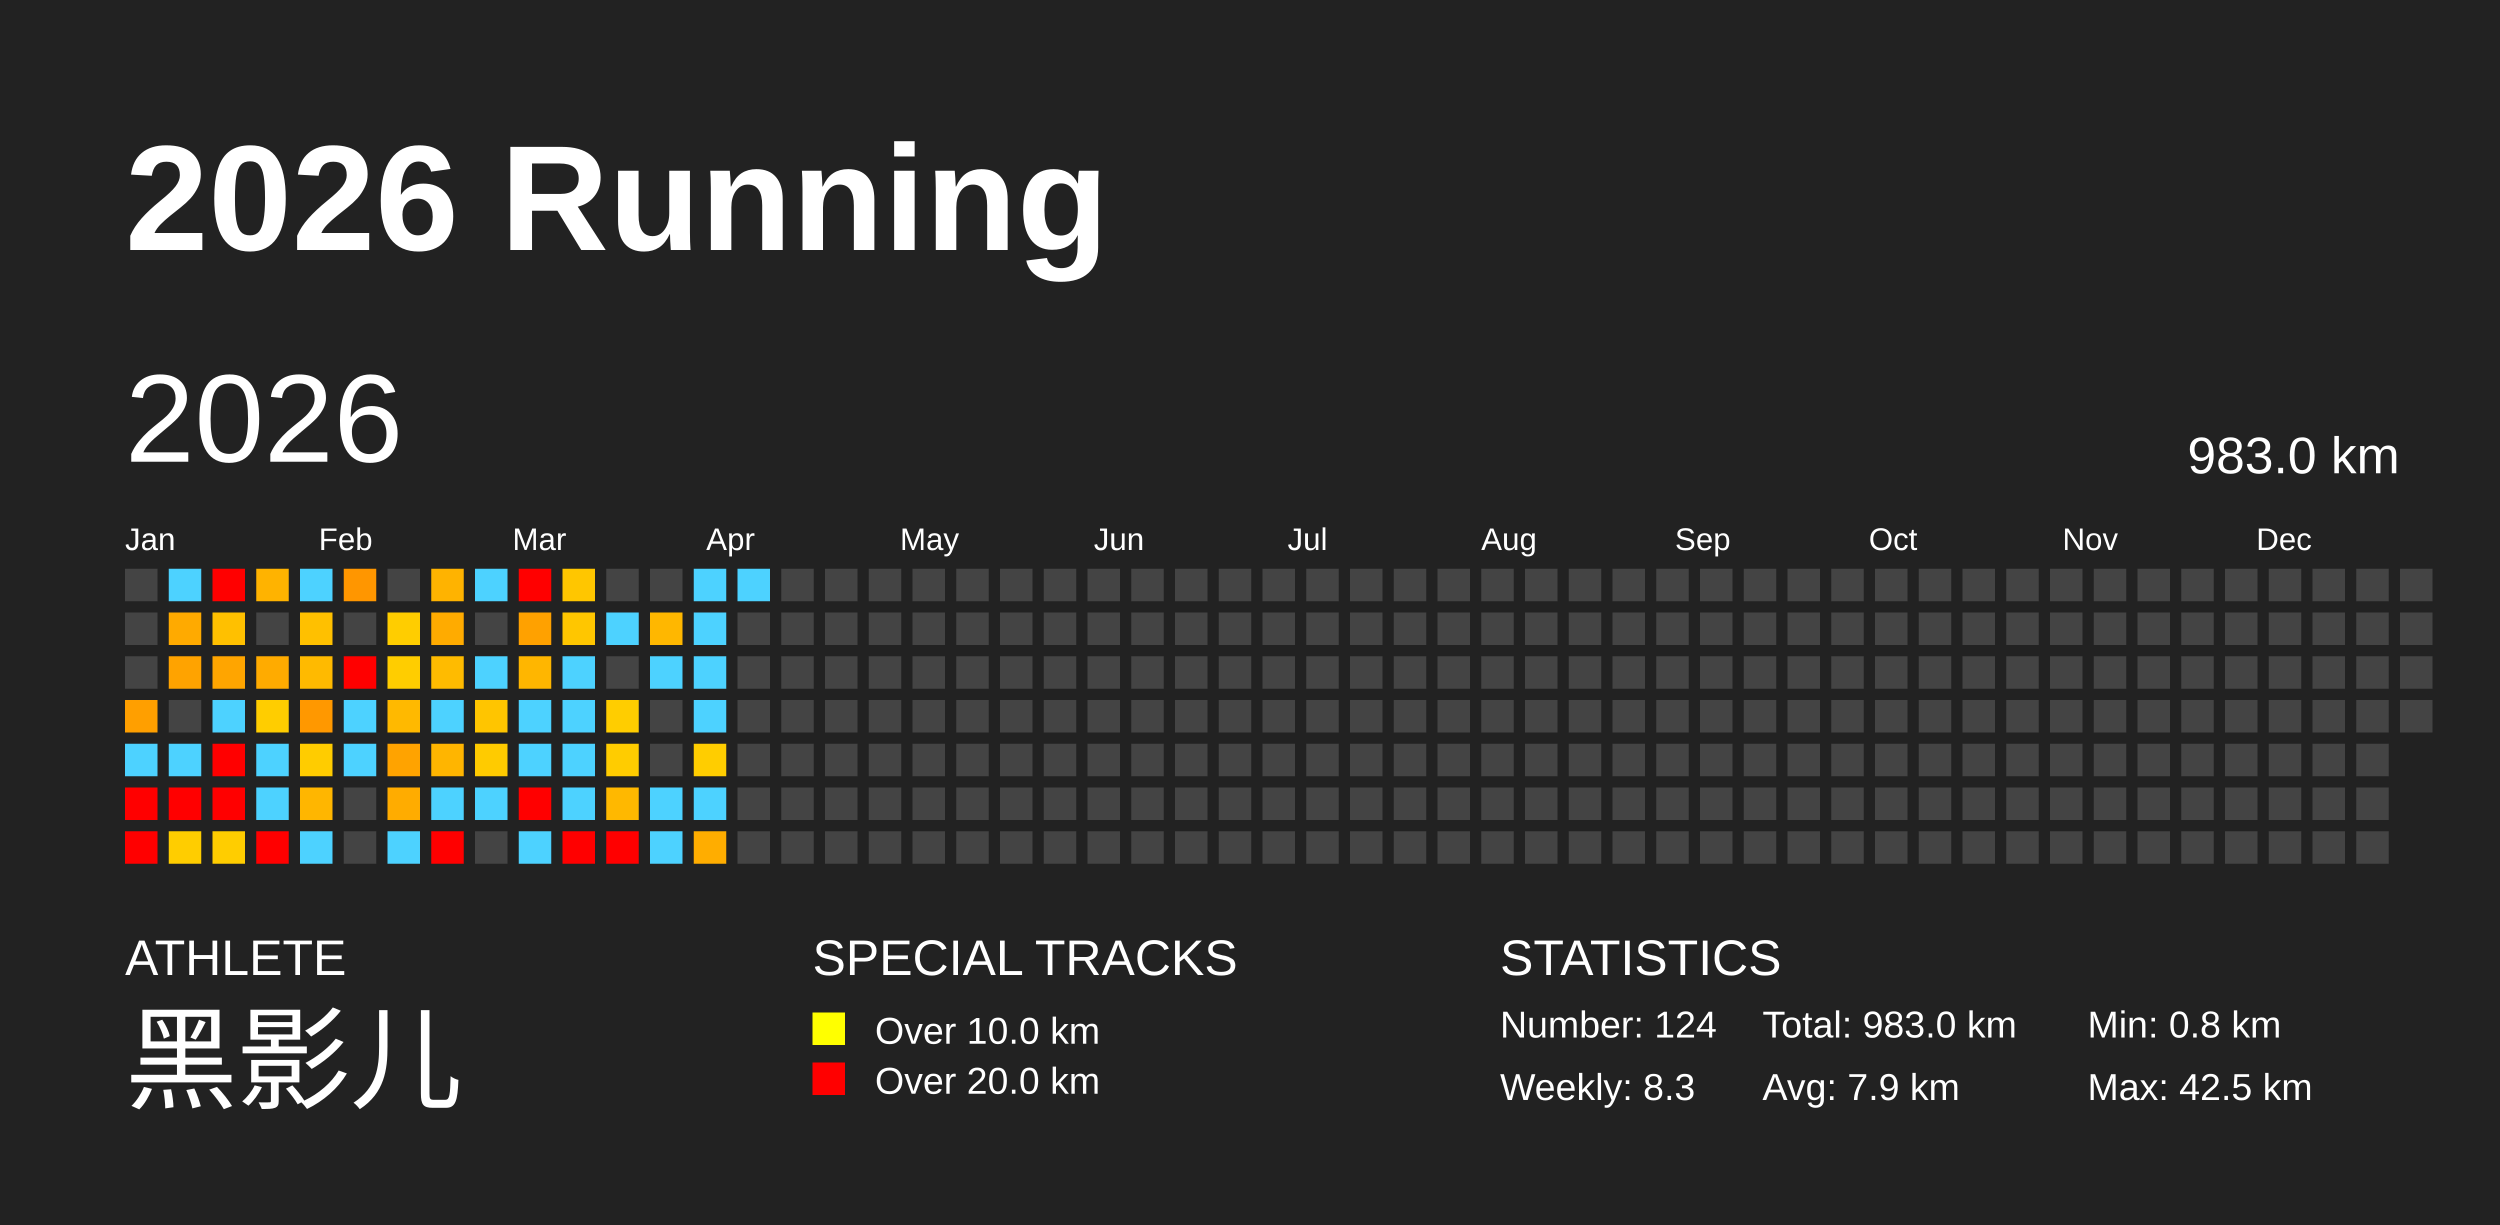
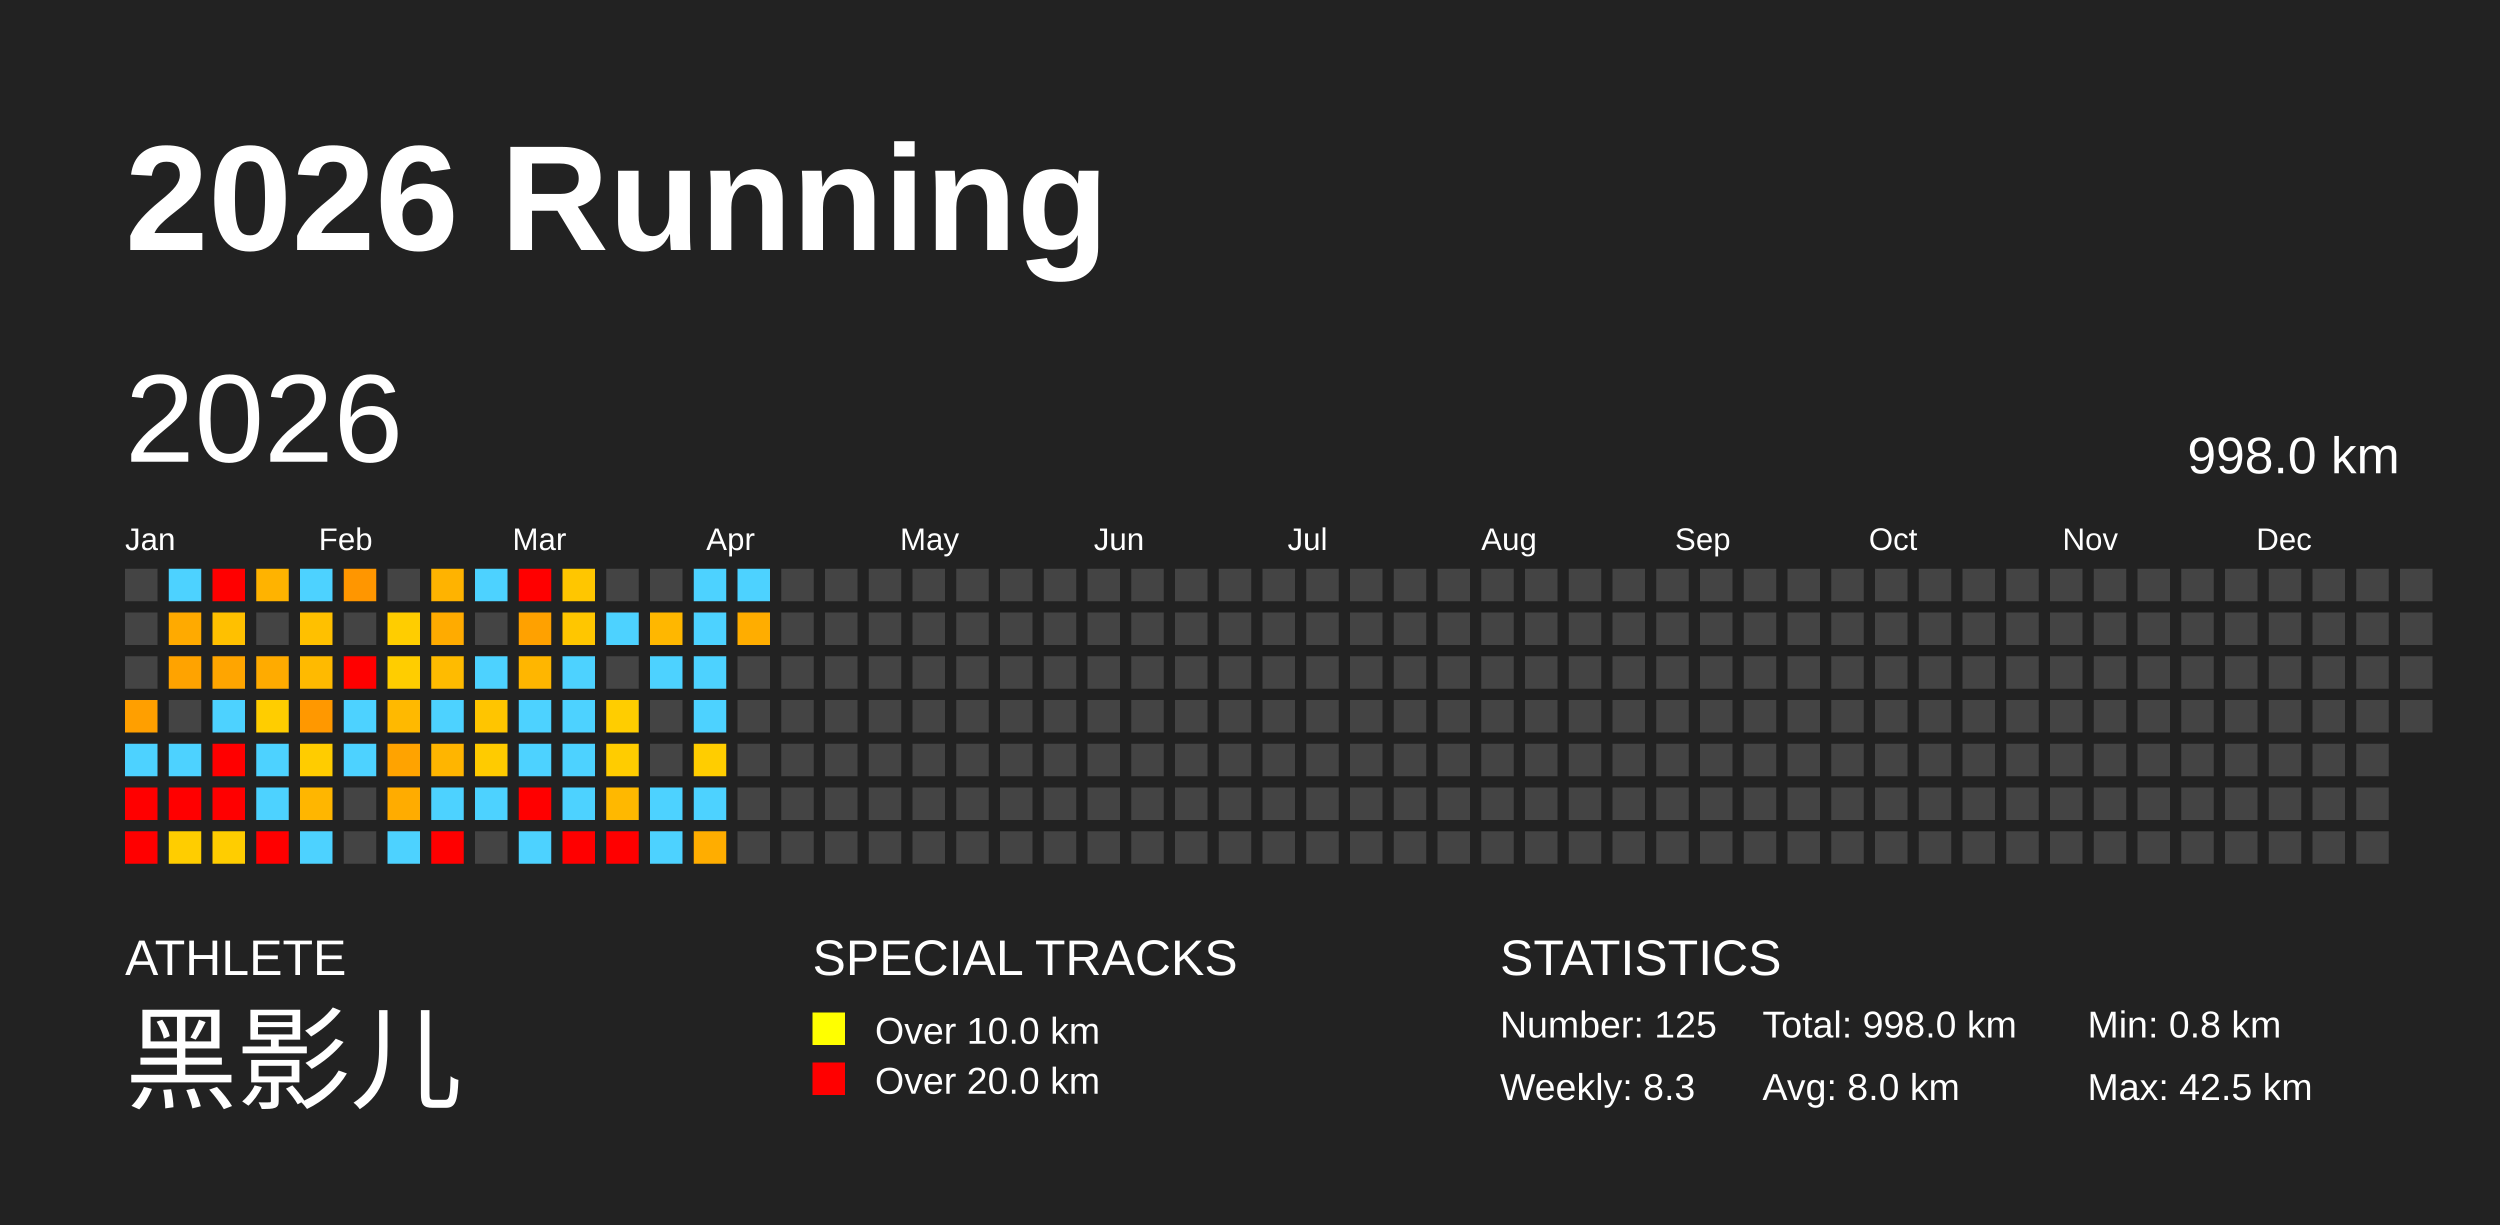
<svg xmlns="http://www.w3.org/2000/svg" baseProfile="full" height="98mm" version="1.1" viewBox="0,0,200,98" width="200mm">
  <defs />
  <rect fill="#222222" height="98" width="200" x="0" y="0" />
  <text fill="#FFFFFF" style="font-size:12px; font-family:Arial; font-weight:bold;" x="10" y="20">2026 Running</text>
  <text fill="#FFFFFF" style="font-size:4px; font-family:Arial" x="10" y="78">ATHLETE</text>
  <text fill="#FFFFFF" style="font-size:9px; font-family:Arial" x="10" y="88">黑影儿</text>
  <text fill="#FFFFFF" style="font-size:4px; font-family:Arial" x="65" y="78">SPECIAL TRACKS</text>
  <rect fill="yellow" height="2.6" width="2.6" x="65" y="81" />
  <text fill="#FFFFFF" style="font-size:3px; font-family:Arial" x="70" y="83.5">Over 10.0 km</text>
  <rect fill="red" height="2.6" width="2.6" x="65" y="85" />
  <text fill="#FFFFFF" style="font-size:3px; font-family:Arial" x="70" y="87.5">Over 20.0 km</text>
  <text fill="#FFFFFF" style="font-size:4px; font-family:Arial" x="120" y="78">STATISTICS</text>
-   <text fill="#FFFFFF" style="font-size:3px; font-family:Arial" x="120" y="83">Number: 124</text>
+   <text fill="#FFFFFF" style="font-size:3px; font-family:Arial" x="120" y="83">Number: 125</text>
  <text fill="#FFFFFF" style="font-size:3px; font-family:Arial" x="120" y="88">Weekly: 8.3</text>
-   <text fill="#FFFFFF" style="font-size:3px; font-family:Arial" x="141" y="83">Total: 983.0 km</text>
-   <text fill="#FFFFFF" style="font-size:3px; font-family:Arial" x="141" y="88">Avg: 7.9 km</text>
+   <text fill="#FFFFFF" style="font-size:3px; font-family:Arial" x="141" y="83">Total: 998.0 km</text>
+   <text fill="#FFFFFF" style="font-size:3px; font-family:Arial" x="141" y="88">Avg: 8.0 km</text>
  <text fill="#FFFFFF" style="font-size:3px; font-family:Arial" x="167" y="83">Min: 0.8 km</text>
  <text fill="#FFFFFF" style="font-size:3px; font-family:Arial" x="167" y="88">Max: 42.5 km</text>
  <text dominant-baseline="hanging" fill="#FFFFFF" style="font-size:10.0px; font-family:Arial;" x="10" y="30">2026</text>
-   <text dominant-baseline="hanging" fill="#FFFFFF" style="font-size:4.125px; font-family:Arial;" x="175" y="35">983.0 km</text>
+   <text dominant-baseline="hanging" fill="#FFFFFF" style="font-size:4.125px; font-family:Arial;" x="175" y="35">998.0 km</text>
  <text fill="#FFFFFF" style="font-size:2.5px; font-family:Arial" x="10.0" y="44">Jan</text>
  <text fill="#FFFFFF" style="font-size:2.5px; font-family:Arial" x="25.5" y="44">Feb</text>
  <text fill="#FFFFFF" style="font-size:2.5px; font-family:Arial" x="41.0" y="44">Mar</text>
  <text fill="#FFFFFF" style="font-size:2.5px; font-family:Arial" x="56.5" y="44">Apr</text>
  <text fill="#FFFFFF" style="font-size:2.5px; font-family:Arial" x="72.0" y="44">May</text>
  <text fill="#FFFFFF" style="font-size:2.5px; font-family:Arial" x="87.5" y="44">Jun</text>
  <text fill="#FFFFFF" style="font-size:2.5px; font-family:Arial" x="103.0" y="44">Jul</text>
  <text fill="#FFFFFF" style="font-size:2.5px; font-family:Arial" x="118.5" y="44">Aug</text>
  <text fill="#FFFFFF" style="font-size:2.5px; font-family:Arial" x="134.0" y="44">Sep</text>
  <text fill="#FFFFFF" style="font-size:2.5px; font-family:Arial" x="149.5" y="44">Oct</text>
  <text fill="#FFFFFF" style="font-size:2.5px; font-family:Arial" x="165.0" y="44">Nov</text>
  <text fill="#FFFFFF" style="font-size:2.5px; font-family:Arial" x="180.5" y="44">Dec</text>
  <rect fill="#444444" height="2.6" width="2.6" x="10.0" y="45.5" />
  <rect fill="#444444" height="2.6" width="2.6" x="10.0" y="49.0" />
  <rect fill="#444444" height="2.6" width="2.6" x="10.0" y="52.5" />
  <rect fill="#ff9f00" height="2.6" width="2.6" x="10.0" y="56.0" />
  <rect fill="#4dd2ff" height="2.6" width="2.6" x="10.0" y="59.5" />
  <rect fill="red" height="2.6" width="2.6" x="10.0" y="63.0" />
  <rect fill="red" height="2.6" width="2.6" x="10.0" y="66.5" />
  <rect fill="#4dd2ff" height="2.6" width="2.6" x="13.5" y="45.5" />
  <rect fill="#ffaa00" height="2.6" width="2.6" x="13.5" y="49.0" />
  <rect fill="#ffa300" height="2.6" width="2.6" x="13.5" y="52.5" />
  <rect fill="#444444" height="2.6" width="2.6" x="13.5" y="56.0" />
  <rect fill="#4dd2ff" height="2.6" width="2.6" x="13.5" y="59.5" />
  <rect fill="red" height="2.6" width="2.6" x="13.5" y="63.0" />
  <rect fill="#ffcd00" height="2.6" width="2.6" x="13.5" y="66.5" />
  <rect fill="red" height="2.6" width="2.6" x="17.0" y="45.5" />
  <rect fill="#ffc000" height="2.6" width="2.6" x="17.0" y="49.0" />
  <rect fill="#ffa500" height="2.6" width="2.6" x="17.0" y="52.5" />
  <rect fill="#4dd2ff" height="2.6" width="2.6" x="17.0" y="56.0" />
  <rect fill="red" height="2.6" width="2.6" x="17.0" y="59.5" />
  <rect fill="red" height="2.6" width="2.6" x="17.0" y="63.0" />
  <rect fill="#ffcd00" height="2.6" width="2.6" x="17.0" y="66.5" />
  <rect fill="#ffb300" height="2.6" width="2.6" x="20.5" y="45.5" />
  <rect fill="#444444" height="2.6" width="2.6" x="20.5" y="49.0" />
  <rect fill="#ffab00" height="2.6" width="2.6" x="20.5" y="52.5" />
  <rect fill="#ffcd00" height="2.6" width="2.6" x="20.5" y="56.0" />
  <rect fill="#4dd2ff" height="2.6" width="2.6" x="20.5" y="59.5" />
  <rect fill="#4dd2ff" height="2.6" width="2.6" x="20.5" y="63.0" />
  <rect fill="red" height="2.6" width="2.6" x="20.5" y="66.5" />
  <rect fill="#4dd2ff" height="2.6" width="2.6" x="24.0" y="45.5" />
  <rect fill="#ffc000" height="2.6" width="2.6" x="24.0" y="49.0" />
  <rect fill="#ffba00" height="2.6" width="2.6" x="24.0" y="52.5" />
  <rect fill="#ff9800" height="2.6" width="2.6" x="24.0" y="56.0" />
  <rect fill="#ffcc00" height="2.6" width="2.6" x="24.0" y="59.5" />
  <rect fill="#ffb600" height="2.6" width="2.6" x="24.0" y="63.0" />
  <rect fill="#4dd2ff" height="2.6" width="2.6" x="24.0" y="66.5" />
  <rect fill="#ff9600" height="2.6" width="2.6" x="27.5" y="45.5" />
  <rect fill="#444444" height="2.6" width="2.6" x="27.5" y="49.0" />
  <rect fill="red" height="2.6" width="2.6" x="27.5" y="52.5" />
  <rect fill="#4dd2ff" height="2.6" width="2.6" x="27.5" y="56.0" />
  <rect fill="#4dd2ff" height="2.6" width="2.6" x="27.5" y="59.5" />
  <rect fill="#444444" height="2.6" width="2.6" x="27.5" y="63.0" />
  <rect fill="#444444" height="2.6" width="2.6" x="27.5" y="66.5" />
  <rect fill="#444444" height="2.6" width="2.6" x="31.0" y="45.5" />
  <rect fill="#ffcd00" height="2.6" width="2.6" x="31.0" y="49.0" />
  <rect fill="#ffcd00" height="2.6" width="2.6" x="31.0" y="52.5" />
  <rect fill="#ffb900" height="2.6" width="2.6" x="31.0" y="56.0" />
  <rect fill="#ffa300" height="2.6" width="2.6" x="31.0" y="59.5" />
  <rect fill="#ffac00" height="2.6" width="2.6" x="31.0" y="63.0" />
  <rect fill="#4dd2ff" height="2.6" width="2.6" x="31.0" y="66.5" />
  <rect fill="#ffb300" height="2.6" width="2.6" x="34.5" y="45.5" />
  <rect fill="#ffab00" height="2.6" width="2.6" x="34.5" y="49.0" />
  <rect fill="#ffbb00" height="2.6" width="2.6" x="34.5" y="52.5" />
  <rect fill="#4dd2ff" height="2.6" width="2.6" x="34.5" y="56.0" />
  <rect fill="#ffb500" height="2.6" width="2.6" x="34.5" y="59.5" />
  <rect fill="#4dd2ff" height="2.6" width="2.6" x="34.5" y="63.0" />
  <rect fill="red" height="2.6" width="2.6" x="34.5" y="66.5" />
  <rect fill="#4dd2ff" height="2.6" width="2.6" x="38.0" y="45.5" />
  <rect fill="#444444" height="2.6" width="2.6" x="38.0" y="49.0" />
  <rect fill="#4dd2ff" height="2.6" width="2.6" x="38.0" y="52.5" />
  <rect fill="#ffc500" height="2.6" width="2.6" x="38.0" y="56.0" />
  <rect fill="#ffcb00" height="2.6" width="2.6" x="38.0" y="59.5" />
  <rect fill="#4dd2ff" height="2.6" width="2.6" x="38.0" y="63.0" />
  <rect fill="#444444" height="2.6" width="2.6" x="38.0" y="66.5" />
  <rect fill="red" height="2.6" width="2.6" x="41.5" y="45.5" />
  <rect fill="#ffa100" height="2.6" width="2.6" x="41.5" y="49.0" />
  <rect fill="#ffb600" height="2.6" width="2.6" x="41.5" y="52.5" />
  <rect fill="#4dd2ff" height="2.6" width="2.6" x="41.5" y="56.0" />
  <rect fill="#4dd2ff" height="2.6" width="2.6" x="41.5" y="59.5" />
  <rect fill="red" height="2.6" width="2.6" x="41.5" y="63.0" />
  <rect fill="#4dd2ff" height="2.6" width="2.6" x="41.5" y="66.5" />
  <rect fill="#ffc600" height="2.6" width="2.6" x="45.0" y="45.5" />
  <rect fill="#ffc600" height="2.6" width="2.6" x="45.0" y="49.0" />
  <rect fill="#4dd2ff" height="2.6" width="2.6" x="45.0" y="52.5" />
  <rect fill="#4dd2ff" height="2.6" width="2.6" x="45.0" y="56.0" />
  <rect fill="#4dd2ff" height="2.6" width="2.6" x="45.0" y="59.5" />
  <rect fill="#4dd2ff" height="2.6" width="2.6" x="45.0" y="63.0" />
  <rect fill="red" height="2.6" width="2.6" x="45.0" y="66.5" />
  <rect fill="#444444" height="2.6" width="2.6" x="48.5" y="45.5" />
  <rect fill="#4dd2ff" height="2.6" width="2.6" x="48.5" y="49.0" />
  <rect fill="#444444" height="2.6" width="2.6" x="48.5" y="52.5" />
  <rect fill="#ffcd00" height="2.6" width="2.6" x="48.5" y="56.0" />
  <rect fill="#ffcc00" height="2.6" width="2.6" x="48.5" y="59.5" />
  <rect fill="#ffb800" height="2.6" width="2.6" x="48.5" y="63.0" />
  <rect fill="red" height="2.6" width="2.6" x="48.5" y="66.5" />
  <rect fill="#444444" height="2.6" width="2.6" x="52.0" y="45.5" />
  <rect fill="#ffb700" height="2.6" width="2.6" x="52.0" y="49.0" />
  <rect fill="#4dd2ff" height="2.6" width="2.6" x="52.0" y="52.5" />
  <rect fill="#444444" height="2.6" width="2.6" x="52.0" y="56.0" />
  <rect fill="#444444" height="2.6" width="2.6" x="52.0" y="59.5" />
  <rect fill="#4dd2ff" height="2.6" width="2.6" x="52.0" y="63.0" />
  <rect fill="#4dd2ff" height="2.6" width="2.6" x="52.0" y="66.5" />
  <rect fill="#4dd2ff" height="2.6" width="2.6" x="55.5" y="45.5" />
  <rect fill="#4dd2ff" height="2.6" width="2.6" x="55.5" y="49.0" />
  <rect fill="#4dd2ff" height="2.6" width="2.6" x="55.5" y="52.5" />
  <rect fill="#4dd2ff" height="2.6" width="2.6" x="55.5" y="56.0" />
  <rect fill="#ffcd00" height="2.6" width="2.6" x="55.5" y="59.5" />
  <rect fill="#4dd2ff" height="2.6" width="2.6" x="55.5" y="63.0" />
  <rect fill="#ffad00" height="2.6" width="2.6" x="55.5" y="66.5" />
  <rect fill="#4dd2ff" height="2.6" width="2.6" x="59.0" y="45.5" />
-   <rect fill="#444444" height="2.6" width="2.6" x="59.0" y="49.0" />
+   <rect fill="#ffad00" height="2.6" width="2.6" x="59.0" y="49.0" />
  <rect fill="#444444" height="2.6" width="2.6" x="59.0" y="52.5" />
  <rect fill="#444444" height="2.6" width="2.6" x="59.0" y="56.0" />
  <rect fill="#444444" height="2.6" width="2.6" x="59.0" y="59.5" />
  <rect fill="#444444" height="2.6" width="2.6" x="59.0" y="63.0" />
  <rect fill="#444444" height="2.6" width="2.6" x="59.0" y="66.5" />
  <rect fill="#444444" height="2.6" width="2.6" x="62.5" y="45.5" />
  <rect fill="#444444" height="2.6" width="2.6" x="62.5" y="49.0" />
  <rect fill="#444444" height="2.6" width="2.6" x="62.5" y="52.5" />
  <rect fill="#444444" height="2.6" width="2.6" x="62.5" y="56.0" />
  <rect fill="#444444" height="2.6" width="2.6" x="62.5" y="59.5" />
  <rect fill="#444444" height="2.6" width="2.6" x="62.5" y="63.0" />
  <rect fill="#444444" height="2.6" width="2.6" x="62.5" y="66.5" />
  <rect fill="#444444" height="2.6" width="2.6" x="66.0" y="45.5" />
  <rect fill="#444444" height="2.6" width="2.6" x="66.0" y="49.0" />
  <rect fill="#444444" height="2.6" width="2.6" x="66.0" y="52.5" />
  <rect fill="#444444" height="2.6" width="2.6" x="66.0" y="56.0" />
  <rect fill="#444444" height="2.6" width="2.6" x="66.0" y="59.5" />
  <rect fill="#444444" height="2.6" width="2.6" x="66.0" y="63.0" />
  <rect fill="#444444" height="2.6" width="2.6" x="66.0" y="66.5" />
  <rect fill="#444444" height="2.6" width="2.6" x="69.5" y="45.5" />
  <rect fill="#444444" height="2.6" width="2.6" x="69.5" y="49.0" />
  <rect fill="#444444" height="2.6" width="2.6" x="69.5" y="52.5" />
  <rect fill="#444444" height="2.6" width="2.6" x="69.5" y="56.0" />
  <rect fill="#444444" height="2.6" width="2.6" x="69.5" y="59.5" />
  <rect fill="#444444" height="2.6" width="2.6" x="69.5" y="63.0" />
  <rect fill="#444444" height="2.6" width="2.6" x="69.5" y="66.5" />
  <rect fill="#444444" height="2.6" width="2.6" x="73.0" y="45.5" />
  <rect fill="#444444" height="2.6" width="2.6" x="73.0" y="49.0" />
  <rect fill="#444444" height="2.6" width="2.6" x="73.0" y="52.5" />
  <rect fill="#444444" height="2.6" width="2.6" x="73.0" y="56.0" />
  <rect fill="#444444" height="2.6" width="2.6" x="73.0" y="59.5" />
  <rect fill="#444444" height="2.6" width="2.6" x="73.0" y="63.0" />
  <rect fill="#444444" height="2.6" width="2.6" x="73.0" y="66.5" />
  <rect fill="#444444" height="2.6" width="2.6" x="76.5" y="45.5" />
  <rect fill="#444444" height="2.6" width="2.6" x="76.5" y="49.0" />
  <rect fill="#444444" height="2.6" width="2.6" x="76.5" y="52.5" />
  <rect fill="#444444" height="2.6" width="2.6" x="76.5" y="56.0" />
  <rect fill="#444444" height="2.6" width="2.6" x="76.5" y="59.5" />
  <rect fill="#444444" height="2.6" width="2.6" x="76.5" y="63.0" />
  <rect fill="#444444" height="2.6" width="2.6" x="76.5" y="66.5" />
  <rect fill="#444444" height="2.6" width="2.6" x="80.0" y="45.5" />
  <rect fill="#444444" height="2.6" width="2.6" x="80.0" y="49.0" />
  <rect fill="#444444" height="2.6" width="2.6" x="80.0" y="52.5" />
  <rect fill="#444444" height="2.6" width="2.6" x="80.0" y="56.0" />
  <rect fill="#444444" height="2.6" width="2.6" x="80.0" y="59.5" />
  <rect fill="#444444" height="2.6" width="2.6" x="80.0" y="63.0" />
  <rect fill="#444444" height="2.6" width="2.6" x="80.0" y="66.5" />
  <rect fill="#444444" height="2.6" width="2.6" x="83.5" y="45.5" />
  <rect fill="#444444" height="2.6" width="2.6" x="83.5" y="49.0" />
  <rect fill="#444444" height="2.6" width="2.6" x="83.5" y="52.5" />
  <rect fill="#444444" height="2.6" width="2.6" x="83.5" y="56.0" />
  <rect fill="#444444" height="2.6" width="2.6" x="83.5" y="59.5" />
  <rect fill="#444444" height="2.6" width="2.6" x="83.5" y="63.0" />
  <rect fill="#444444" height="2.6" width="2.6" x="83.5" y="66.5" />
  <rect fill="#444444" height="2.6" width="2.6" x="87.0" y="45.5" />
  <rect fill="#444444" height="2.6" width="2.6" x="87.0" y="49.0" />
  <rect fill="#444444" height="2.6" width="2.6" x="87.0" y="52.5" />
  <rect fill="#444444" height="2.6" width="2.6" x="87.0" y="56.0" />
  <rect fill="#444444" height="2.6" width="2.6" x="87.0" y="59.5" />
  <rect fill="#444444" height="2.6" width="2.6" x="87.0" y="63.0" />
  <rect fill="#444444" height="2.6" width="2.6" x="87.0" y="66.5" />
  <rect fill="#444444" height="2.6" width="2.6" x="90.5" y="45.5" />
  <rect fill="#444444" height="2.6" width="2.6" x="90.5" y="49.0" />
  <rect fill="#444444" height="2.6" width="2.6" x="90.5" y="52.5" />
  <rect fill="#444444" height="2.6" width="2.6" x="90.5" y="56.0" />
  <rect fill="#444444" height="2.6" width="2.6" x="90.5" y="59.5" />
  <rect fill="#444444" height="2.6" width="2.6" x="90.5" y="63.0" />
  <rect fill="#444444" height="2.6" width="2.6" x="90.5" y="66.5" />
  <rect fill="#444444" height="2.6" width="2.6" x="94.0" y="45.5" />
  <rect fill="#444444" height="2.6" width="2.6" x="94.0" y="49.0" />
  <rect fill="#444444" height="2.6" width="2.6" x="94.0" y="52.5" />
  <rect fill="#444444" height="2.6" width="2.6" x="94.0" y="56.0" />
  <rect fill="#444444" height="2.6" width="2.6" x="94.0" y="59.5" />
  <rect fill="#444444" height="2.6" width="2.6" x="94.0" y="63.0" />
  <rect fill="#444444" height="2.6" width="2.6" x="94.0" y="66.5" />
  <rect fill="#444444" height="2.6" width="2.6" x="97.5" y="45.5" />
  <rect fill="#444444" height="2.6" width="2.6" x="97.5" y="49.0" />
  <rect fill="#444444" height="2.6" width="2.6" x="97.5" y="52.5" />
  <rect fill="#444444" height="2.6" width="2.6" x="97.5" y="56.0" />
  <rect fill="#444444" height="2.6" width="2.6" x="97.5" y="59.5" />
  <rect fill="#444444" height="2.6" width="2.6" x="97.5" y="63.0" />
  <rect fill="#444444" height="2.6" width="2.6" x="97.5" y="66.5" />
  <rect fill="#444444" height="2.6" width="2.6" x="101.0" y="45.5" />
  <rect fill="#444444" height="2.6" width="2.6" x="101.0" y="49.0" />
  <rect fill="#444444" height="2.6" width="2.6" x="101.0" y="52.5" />
  <rect fill="#444444" height="2.6" width="2.6" x="101.0" y="56.0" />
  <rect fill="#444444" height="2.6" width="2.6" x="101.0" y="59.5" />
  <rect fill="#444444" height="2.6" width="2.6" x="101.0" y="63.0" />
  <rect fill="#444444" height="2.6" width="2.6" x="101.0" y="66.5" />
  <rect fill="#444444" height="2.6" width="2.6" x="104.5" y="45.5" />
  <rect fill="#444444" height="2.6" width="2.6" x="104.5" y="49.0" />
  <rect fill="#444444" height="2.6" width="2.6" x="104.5" y="52.5" />
  <rect fill="#444444" height="2.6" width="2.6" x="104.5" y="56.0" />
  <rect fill="#444444" height="2.6" width="2.6" x="104.5" y="59.5" />
  <rect fill="#444444" height="2.6" width="2.6" x="104.5" y="63.0" />
  <rect fill="#444444" height="2.6" width="2.6" x="104.5" y="66.5" />
  <rect fill="#444444" height="2.6" width="2.6" x="108.0" y="45.5" />
  <rect fill="#444444" height="2.6" width="2.6" x="108.0" y="49.0" />
  <rect fill="#444444" height="2.6" width="2.6" x="108.0" y="52.5" />
  <rect fill="#444444" height="2.6" width="2.6" x="108.0" y="56.0" />
  <rect fill="#444444" height="2.6" width="2.6" x="108.0" y="59.5" />
  <rect fill="#444444" height="2.6" width="2.6" x="108.0" y="63.0" />
  <rect fill="#444444" height="2.6" width="2.6" x="108.0" y="66.5" />
  <rect fill="#444444" height="2.6" width="2.6" x="111.5" y="45.5" />
  <rect fill="#444444" height="2.6" width="2.6" x="111.5" y="49.0" />
  <rect fill="#444444" height="2.6" width="2.6" x="111.5" y="52.5" />
  <rect fill="#444444" height="2.6" width="2.6" x="111.5" y="56.0" />
  <rect fill="#444444" height="2.6" width="2.6" x="111.5" y="59.5" />
  <rect fill="#444444" height="2.6" width="2.6" x="111.5" y="63.0" />
  <rect fill="#444444" height="2.6" width="2.6" x="111.5" y="66.5" />
  <rect fill="#444444" height="2.6" width="2.6" x="115.0" y="45.5" />
  <rect fill="#444444" height="2.6" width="2.6" x="115.0" y="49.0" />
  <rect fill="#444444" height="2.6" width="2.6" x="115.0" y="52.5" />
  <rect fill="#444444" height="2.6" width="2.6" x="115.0" y="56.0" />
  <rect fill="#444444" height="2.6" width="2.6" x="115.0" y="59.5" />
  <rect fill="#444444" height="2.6" width="2.6" x="115.0" y="63.0" />
  <rect fill="#444444" height="2.6" width="2.6" x="115.0" y="66.5" />
  <rect fill="#444444" height="2.6" width="2.6" x="118.5" y="45.5" />
  <rect fill="#444444" height="2.6" width="2.6" x="118.5" y="49.0" />
  <rect fill="#444444" height="2.6" width="2.6" x="118.5" y="52.5" />
  <rect fill="#444444" height="2.6" width="2.6" x="118.5" y="56.0" />
  <rect fill="#444444" height="2.6" width="2.6" x="118.5" y="59.5" />
  <rect fill="#444444" height="2.6" width="2.6" x="118.5" y="63.0" />
  <rect fill="#444444" height="2.6" width="2.6" x="118.5" y="66.5" />
  <rect fill="#444444" height="2.6" width="2.6" x="122.0" y="45.5" />
  <rect fill="#444444" height="2.6" width="2.6" x="122.0" y="49.0" />
  <rect fill="#444444" height="2.6" width="2.6" x="122.0" y="52.5" />
  <rect fill="#444444" height="2.6" width="2.6" x="122.0" y="56.0" />
  <rect fill="#444444" height="2.6" width="2.6" x="122.0" y="59.5" />
  <rect fill="#444444" height="2.6" width="2.6" x="122.0" y="63.0" />
  <rect fill="#444444" height="2.6" width="2.6" x="122.0" y="66.5" />
  <rect fill="#444444" height="2.6" width="2.6" x="125.5" y="45.5" />
  <rect fill="#444444" height="2.6" width="2.6" x="125.5" y="49.0" />
  <rect fill="#444444" height="2.6" width="2.6" x="125.5" y="52.5" />
  <rect fill="#444444" height="2.6" width="2.6" x="125.5" y="56.0" />
  <rect fill="#444444" height="2.6" width="2.6" x="125.5" y="59.5" />
  <rect fill="#444444" height="2.6" width="2.6" x="125.5" y="63.0" />
  <rect fill="#444444" height="2.6" width="2.6" x="125.5" y="66.5" />
  <rect fill="#444444" height="2.6" width="2.6" x="129.0" y="45.5" />
  <rect fill="#444444" height="2.6" width="2.6" x="129.0" y="49.0" />
  <rect fill="#444444" height="2.6" width="2.6" x="129.0" y="52.5" />
  <rect fill="#444444" height="2.6" width="2.6" x="129.0" y="56.0" />
  <rect fill="#444444" height="2.6" width="2.6" x="129.0" y="59.5" />
  <rect fill="#444444" height="2.6" width="2.6" x="129.0" y="63.0" />
  <rect fill="#444444" height="2.6" width="2.6" x="129.0" y="66.5" />
  <rect fill="#444444" height="2.6" width="2.6" x="132.5" y="45.5" />
  <rect fill="#444444" height="2.6" width="2.6" x="132.5" y="49.0" />
  <rect fill="#444444" height="2.6" width="2.6" x="132.5" y="52.5" />
  <rect fill="#444444" height="2.6" width="2.6" x="132.5" y="56.0" />
  <rect fill="#444444" height="2.6" width="2.6" x="132.5" y="59.5" />
  <rect fill="#444444" height="2.6" width="2.6" x="132.5" y="63.0" />
  <rect fill="#444444" height="2.6" width="2.6" x="132.5" y="66.5" />
  <rect fill="#444444" height="2.6" width="2.6" x="136.0" y="45.5" />
  <rect fill="#444444" height="2.6" width="2.6" x="136.0" y="49.0" />
  <rect fill="#444444" height="2.6" width="2.6" x="136.0" y="52.5" />
  <rect fill="#444444" height="2.6" width="2.6" x="136.0" y="56.0" />
  <rect fill="#444444" height="2.6" width="2.6" x="136.0" y="59.5" />
  <rect fill="#444444" height="2.6" width="2.6" x="136.0" y="63.0" />
  <rect fill="#444444" height="2.6" width="2.6" x="136.0" y="66.5" />
  <rect fill="#444444" height="2.6" width="2.6" x="139.5" y="45.5" />
  <rect fill="#444444" height="2.6" width="2.6" x="139.5" y="49.0" />
  <rect fill="#444444" height="2.6" width="2.6" x="139.5" y="52.5" />
  <rect fill="#444444" height="2.6" width="2.6" x="139.5" y="56.0" />
  <rect fill="#444444" height="2.6" width="2.6" x="139.5" y="59.5" />
  <rect fill="#444444" height="2.6" width="2.6" x="139.5" y="63.0" />
  <rect fill="#444444" height="2.6" width="2.6" x="139.5" y="66.5" />
  <rect fill="#444444" height="2.6" width="2.6" x="143.0" y="45.5" />
  <rect fill="#444444" height="2.6" width="2.6" x="143.0" y="49.0" />
  <rect fill="#444444" height="2.6" width="2.6" x="143.0" y="52.5" />
  <rect fill="#444444" height="2.6" width="2.6" x="143.0" y="56.0" />
  <rect fill="#444444" height="2.6" width="2.6" x="143.0" y="59.5" />
  <rect fill="#444444" height="2.6" width="2.6" x="143.0" y="63.0" />
  <rect fill="#444444" height="2.6" width="2.6" x="143.0" y="66.5" />
  <rect fill="#444444" height="2.6" width="2.6" x="146.5" y="45.5" />
  <rect fill="#444444" height="2.6" width="2.6" x="146.5" y="49.0" />
  <rect fill="#444444" height="2.6" width="2.6" x="146.5" y="52.5" />
  <rect fill="#444444" height="2.6" width="2.6" x="146.5" y="56.0" />
  <rect fill="#444444" height="2.6" width="2.6" x="146.5" y="59.5" />
  <rect fill="#444444" height="2.6" width="2.6" x="146.5" y="63.0" />
  <rect fill="#444444" height="2.6" width="2.6" x="146.5" y="66.5" />
  <rect fill="#444444" height="2.6" width="2.6" x="150.0" y="45.5" />
  <rect fill="#444444" height="2.6" width="2.6" x="150.0" y="49.0" />
  <rect fill="#444444" height="2.6" width="2.6" x="150.0" y="52.5" />
  <rect fill="#444444" height="2.6" width="2.6" x="150.0" y="56.0" />
  <rect fill="#444444" height="2.6" width="2.6" x="150.0" y="59.5" />
  <rect fill="#444444" height="2.6" width="2.6" x="150.0" y="63.0" />
  <rect fill="#444444" height="2.6" width="2.6" x="150.0" y="66.5" />
  <rect fill="#444444" height="2.6" width="2.6" x="153.5" y="45.5" />
  <rect fill="#444444" height="2.6" width="2.6" x="153.5" y="49.0" />
  <rect fill="#444444" height="2.6" width="2.6" x="153.5" y="52.5" />
  <rect fill="#444444" height="2.6" width="2.6" x="153.5" y="56.0" />
  <rect fill="#444444" height="2.6" width="2.6" x="153.5" y="59.5" />
  <rect fill="#444444" height="2.6" width="2.6" x="153.5" y="63.0" />
  <rect fill="#444444" height="2.6" width="2.6" x="153.5" y="66.5" />
  <rect fill="#444444" height="2.6" width="2.6" x="157.0" y="45.5" />
  <rect fill="#444444" height="2.6" width="2.6" x="157.0" y="49.0" />
  <rect fill="#444444" height="2.6" width="2.6" x="157.0" y="52.5" />
  <rect fill="#444444" height="2.6" width="2.6" x="157.0" y="56.0" />
  <rect fill="#444444" height="2.6" width="2.6" x="157.0" y="59.5" />
  <rect fill="#444444" height="2.6" width="2.6" x="157.0" y="63.0" />
  <rect fill="#444444" height="2.6" width="2.6" x="157.0" y="66.5" />
  <rect fill="#444444" height="2.6" width="2.6" x="160.5" y="45.5" />
  <rect fill="#444444" height="2.6" width="2.6" x="160.5" y="49.0" />
  <rect fill="#444444" height="2.6" width="2.6" x="160.5" y="52.5" />
  <rect fill="#444444" height="2.6" width="2.6" x="160.5" y="56.0" />
  <rect fill="#444444" height="2.6" width="2.6" x="160.5" y="59.5" />
  <rect fill="#444444" height="2.6" width="2.6" x="160.5" y="63.0" />
  <rect fill="#444444" height="2.6" width="2.6" x="160.5" y="66.5" />
  <rect fill="#444444" height="2.6" width="2.6" x="164.0" y="45.5" />
  <rect fill="#444444" height="2.6" width="2.6" x="164.0" y="49.0" />
  <rect fill="#444444" height="2.6" width="2.6" x="164.0" y="52.5" />
  <rect fill="#444444" height="2.6" width="2.6" x="164.0" y="56.0" />
  <rect fill="#444444" height="2.6" width="2.6" x="164.0" y="59.5" />
  <rect fill="#444444" height="2.6" width="2.6" x="164.0" y="63.0" />
  <rect fill="#444444" height="2.6" width="2.6" x="164.0" y="66.5" />
  <rect fill="#444444" height="2.6" width="2.6" x="167.5" y="45.5" />
  <rect fill="#444444" height="2.6" width="2.6" x="167.5" y="49.0" />
  <rect fill="#444444" height="2.6" width="2.6" x="167.5" y="52.5" />
  <rect fill="#444444" height="2.6" width="2.6" x="167.5" y="56.0" />
  <rect fill="#444444" height="2.6" width="2.6" x="167.5" y="59.5" />
  <rect fill="#444444" height="2.6" width="2.6" x="167.5" y="63.0" />
  <rect fill="#444444" height="2.6" width="2.6" x="167.5" y="66.5" />
  <rect fill="#444444" height="2.6" width="2.6" x="171.0" y="45.5" />
  <rect fill="#444444" height="2.6" width="2.6" x="171.0" y="49.0" />
  <rect fill="#444444" height="2.6" width="2.6" x="171.0" y="52.5" />
  <rect fill="#444444" height="2.6" width="2.6" x="171.0" y="56.0" />
  <rect fill="#444444" height="2.6" width="2.6" x="171.0" y="59.5" />
  <rect fill="#444444" height="2.6" width="2.6" x="171.0" y="63.0" />
  <rect fill="#444444" height="2.6" width="2.6" x="171.0" y="66.5" />
  <rect fill="#444444" height="2.6" width="2.6" x="174.5" y="45.5" />
  <rect fill="#444444" height="2.6" width="2.6" x="174.5" y="49.0" />
  <rect fill="#444444" height="2.6" width="2.6" x="174.5" y="52.5" />
  <rect fill="#444444" height="2.6" width="2.6" x="174.5" y="56.0" />
  <rect fill="#444444" height="2.6" width="2.6" x="174.5" y="59.5" />
  <rect fill="#444444" height="2.6" width="2.6" x="174.5" y="63.0" />
  <rect fill="#444444" height="2.6" width="2.6" x="174.5" y="66.5" />
  <rect fill="#444444" height="2.6" width="2.6" x="178.0" y="45.5" />
  <rect fill="#444444" height="2.6" width="2.6" x="178.0" y="49.0" />
  <rect fill="#444444" height="2.6" width="2.6" x="178.0" y="52.5" />
  <rect fill="#444444" height="2.6" width="2.6" x="178.0" y="56.0" />
  <rect fill="#444444" height="2.6" width="2.6" x="178.0" y="59.5" />
  <rect fill="#444444" height="2.6" width="2.6" x="178.0" y="63.0" />
  <rect fill="#444444" height="2.6" width="2.6" x="178.0" y="66.5" />
  <rect fill="#444444" height="2.6" width="2.6" x="181.5" y="45.5" />
  <rect fill="#444444" height="2.6" width="2.6" x="181.5" y="49.0" />
  <rect fill="#444444" height="2.6" width="2.6" x="181.5" y="52.5" />
  <rect fill="#444444" height="2.6" width="2.6" x="181.5" y="56.0" />
  <rect fill="#444444" height="2.6" width="2.6" x="181.5" y="59.5" />
  <rect fill="#444444" height="2.6" width="2.6" x="181.5" y="63.0" />
  <rect fill="#444444" height="2.6" width="2.6" x="181.5" y="66.5" />
  <rect fill="#444444" height="2.6" width="2.6" x="185.0" y="45.5" />
  <rect fill="#444444" height="2.6" width="2.6" x="185.0" y="49.0" />
  <rect fill="#444444" height="2.6" width="2.6" x="185.0" y="52.5" />
  <rect fill="#444444" height="2.6" width="2.6" x="185.0" y="56.0" />
  <rect fill="#444444" height="2.6" width="2.6" x="185.0" y="59.5" />
  <rect fill="#444444" height="2.6" width="2.6" x="185.0" y="63.0" />
  <rect fill="#444444" height="2.6" width="2.6" x="185.0" y="66.5" />
  <rect fill="#444444" height="2.6" width="2.6" x="188.5" y="45.5" />
  <rect fill="#444444" height="2.6" width="2.6" x="188.5" y="49.0" />
  <rect fill="#444444" height="2.6" width="2.6" x="188.5" y="52.5" />
  <rect fill="#444444" height="2.6" width="2.6" x="188.5" y="56.0" />
  <rect fill="#444444" height="2.6" width="2.6" x="188.5" y="59.5" />
  <rect fill="#444444" height="2.6" width="2.6" x="188.5" y="63.0" />
  <rect fill="#444444" height="2.6" width="2.6" x="188.5" y="66.5" />
  <rect fill="#444444" height="2.6" width="2.6" x="192.0" y="45.5" />
  <rect fill="#444444" height="2.6" width="2.6" x="192.0" y="49.0" />
  <rect fill="#444444" height="2.6" width="2.6" x="192.0" y="52.5" />
  <rect fill="#444444" height="2.6" width="2.6" x="192.0" y="56.0" />
</svg>
